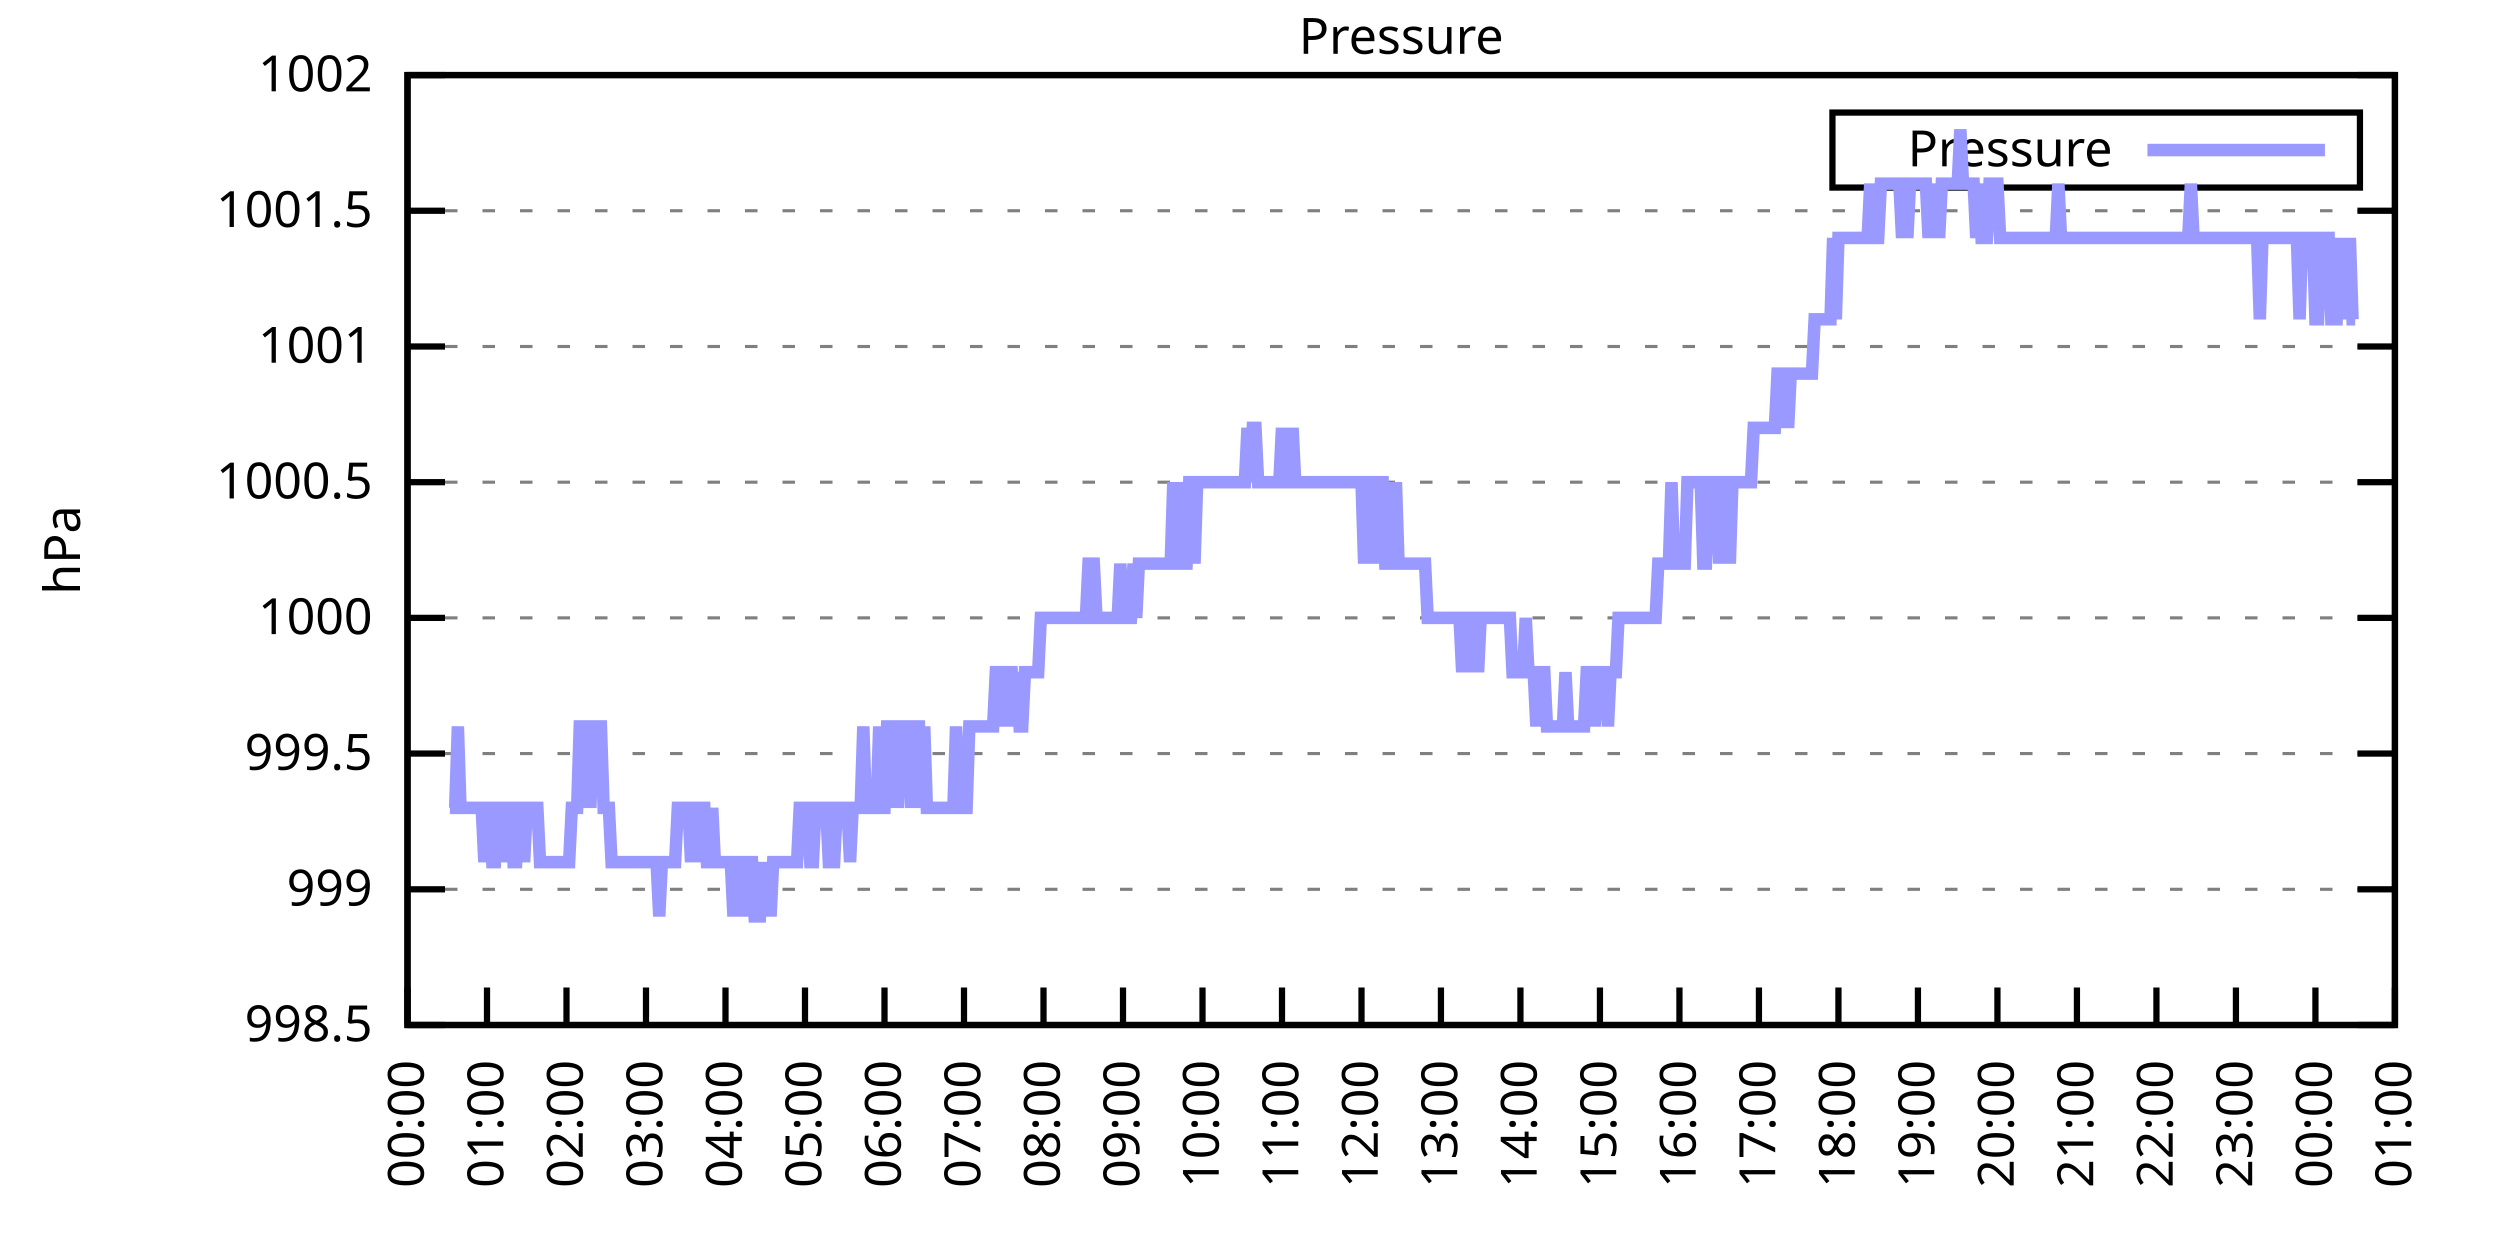
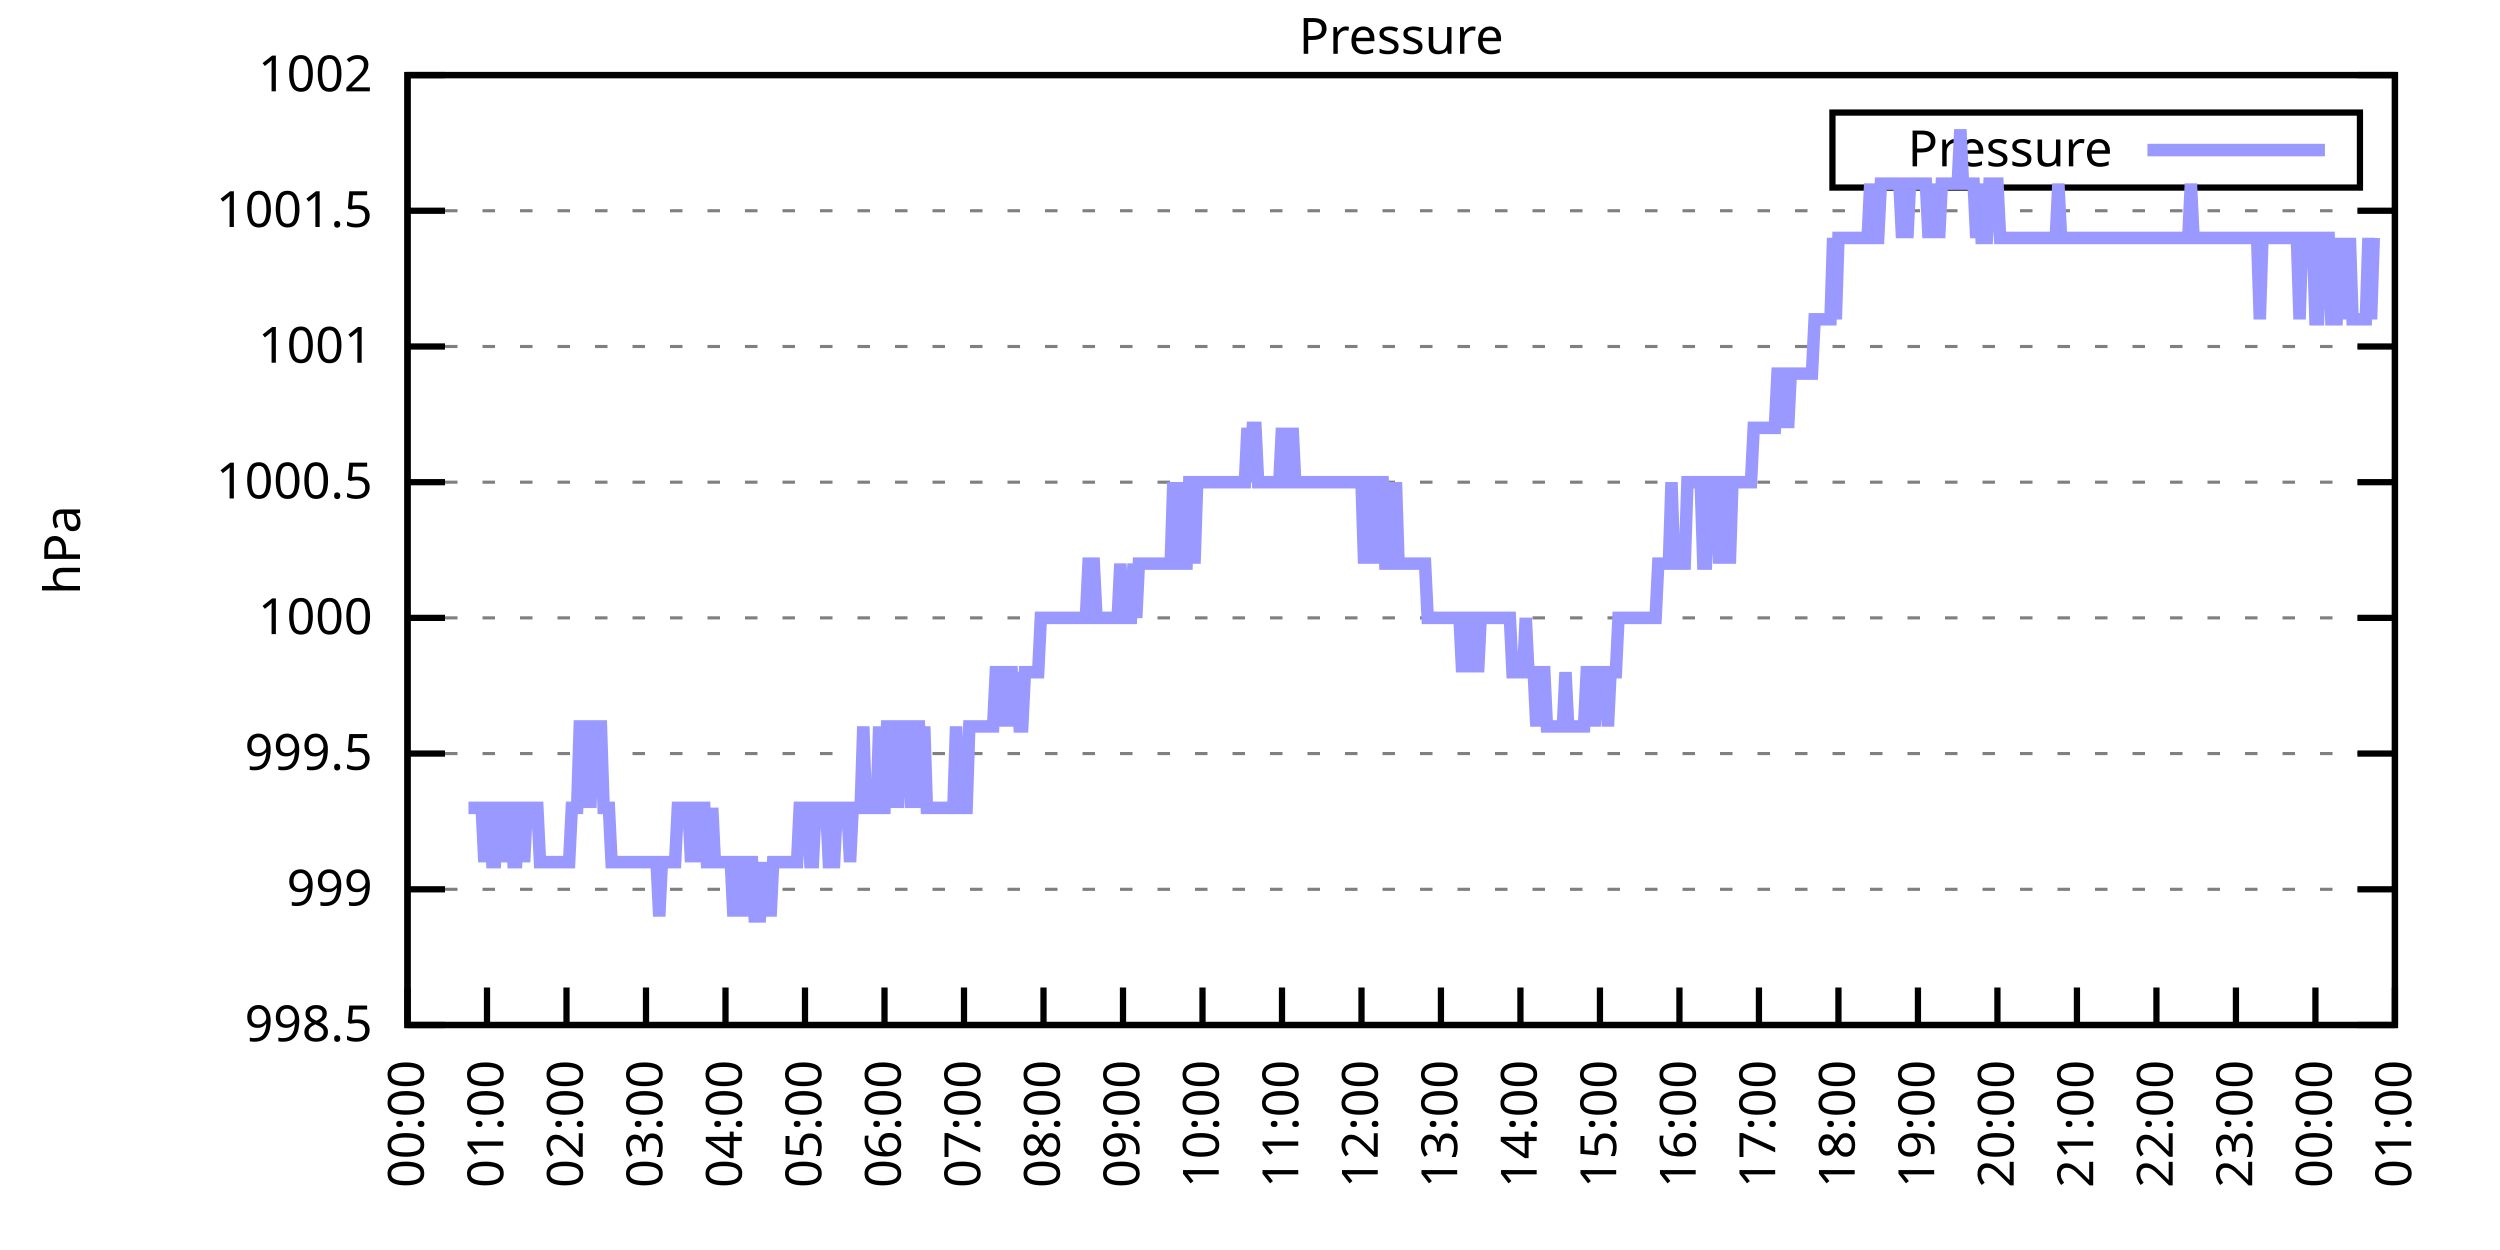
<svg xmlns="http://www.w3.org/2000/svg" xmlns:xlink="http://www.w3.org/1999/xlink" width="400" height="200" viewBox="0 0 400 200">
  <g id="gnuplot_canvas">
    <rect x="0" y="0" width="400" height="200" fill="none" />
    <defs>
      <circle id="gpDot" r="0.5" stroke-width="0.5" stroke="currentColor" />
      <path id="gpPt0" stroke-width="0.333" stroke="currentColor" d="M-1,0 h2 M0,-1 v2" />
      <path id="gpPt1" stroke-width="0.333" stroke="currentColor" d="M-1,-1 L1,1 M1,-1 L-1,1" />
      <path id="gpPt2" stroke-width="0.333" stroke="currentColor" d="M-1,0 L1,0 M0,-1 L0,1 M-1,-1 L1,1 M-1,1 L1,-1" />
      <rect id="gpPt3" stroke-width="0.333" stroke="currentColor" x="-1" y="-1" width="2" height="2" />
      <rect id="gpPt4" stroke-width="0.333" stroke="currentColor" fill="currentColor" x="-1" y="-1" width="2" height="2" />
      <circle id="gpPt5" stroke-width="0.333" stroke="currentColor" cx="0" cy="0" r="1" />
      <use xlink:href="#gpPt5" id="gpPt6" fill="currentColor" stroke="none" />
      <path id="gpPt7" stroke-width="0.333" stroke="currentColor" d="M0,-1.33 L-1.33,0.67 L1.33,0.67 z" />
      <use xlink:href="#gpPt7" id="gpPt8" fill="currentColor" stroke="none" />
      <use xlink:href="#gpPt7" id="gpPt9" stroke="currentColor" transform="rotate(180)" />
      <use xlink:href="#gpPt9" id="gpPt10" fill="currentColor" stroke="none" />
      <use xlink:href="#gpPt3" id="gpPt11" stroke="currentColor" transform="rotate(45)" />
      <use xlink:href="#gpPt11" id="gpPt12" fill="currentColor" stroke="none" />
      <path id="gpPt13" stroke-width="0.333" stroke="currentColor" d="M0,1.330 L1.265,0.411 L0.782,-1.067 L-0.782,-1.076 L-1.265,0.411 z" />
      <use xlink:href="#gpPt13" id="gpPt14" fill="currentColor" stroke="none" />
      <filter id="textbox" filterUnits="objectBoundingBox" x="0" y="0" height="1" width="1">
        <feFlood flood-color="white" flood-opacity="1" result="bgnd" />
        <feComposite in="SourceGraphic" in2="bgnd" operator="atop" />
      </filter>
      <filter id="greybox" filterUnits="objectBoundingBox" x="0" y="0" height="1" width="1">
        <feFlood flood-color="lightgrey" flood-opacity="1" result="grey" />
        <feComposite in="SourceGraphic" in2="grey" operator="atop" />
      </filter>
    </defs>
    <g fill="none" color="white" stroke="currentColor" stroke-width="1.00" stroke-linecap="butt" stroke-linejoin="miter">
</g>
    <g fill="none" color="black" stroke="currentColor" stroke-width="1.00" stroke-linecap="butt" stroke-linejoin="miter">
      <g stroke="none" shape-rendering="crispEdges">
        <polygon fill="rgb(255, 255, 255)" points="65.20,164.00 383.18,164.00 383.18,12.02 65.20,12.02 " />
      </g>
    </g>
    <g fill="none" color="black" stroke="currentColor" stroke-width="1.00" stroke-linecap="butt" stroke-linejoin="miter">
</g>
    <g fill="none" color="black" stroke="black" stroke-width="0.50" stroke-linecap="butt" stroke-linejoin="miter">
</g>
    <g fill="none" color="gray" stroke="currentColor" stroke-width="0.50" stroke-linecap="butt" stroke-linejoin="miter">
      <path stroke="gray" stroke-dasharray="2,4" class="gridline" d="M65.20,164.00 L383.19,164.00  " />
    </g>
    <g fill="none" color="gray" stroke="gray" stroke-width="1.00" stroke-linecap="butt" stroke-linejoin="miter">
</g>
    <g fill="none" color="black" stroke="currentColor" stroke-width="1.00" stroke-linecap="butt" stroke-linejoin="miter">
      <path stroke="black" d="M65.20,164.00 L71.20,164.00 M383.19,164.00 L377.19,164.00  " />
      <g transform="translate(59.60,166.60)" stroke="none" fill="black" font-family="Sans" font-size="8.00" text-anchor="end">
        <text>
          <tspan font-family="Sans"> 998.5</tspan>
        </text>
      </g>
    </g>
    <g fill="none" color="black" stroke="currentColor" stroke-width="1.00" stroke-linecap="butt" stroke-linejoin="miter">
</g>
    <g fill="none" color="black" stroke="black" stroke-width="0.50" stroke-linecap="butt" stroke-linejoin="miter">
</g>
    <g fill="none" color="gray" stroke="currentColor" stroke-width="0.50" stroke-linecap="butt" stroke-linejoin="miter">
      <path stroke="gray" stroke-dasharray="2,4" class="gridline" d="M65.20,142.29 L383.19,142.29  " />
    </g>
    <g fill="none" color="gray" stroke="gray" stroke-width="1.00" stroke-linecap="butt" stroke-linejoin="miter">
</g>
    <g fill="none" color="black" stroke="currentColor" stroke-width="1.00" stroke-linecap="butt" stroke-linejoin="miter">
      <path stroke="black" d="M65.20,142.29 L71.20,142.29 M383.19,142.29 L377.19,142.29  " />
      <g transform="translate(59.60,144.89)" stroke="none" fill="black" font-family="Sans" font-size="8.00" text-anchor="end">
        <text>
          <tspan font-family="Sans"> 999</tspan>
        </text>
      </g>
    </g>
    <g fill="none" color="black" stroke="currentColor" stroke-width="1.00" stroke-linecap="butt" stroke-linejoin="miter">
</g>
    <g fill="none" color="black" stroke="black" stroke-width="0.50" stroke-linecap="butt" stroke-linejoin="miter">
</g>
    <g fill="none" color="gray" stroke="currentColor" stroke-width="0.50" stroke-linecap="butt" stroke-linejoin="miter">
      <path stroke="gray" stroke-dasharray="2,4" class="gridline" d="M65.20,120.57 L383.19,120.57  " />
    </g>
    <g fill="none" color="gray" stroke="gray" stroke-width="1.00" stroke-linecap="butt" stroke-linejoin="miter">
</g>
    <g fill="none" color="black" stroke="currentColor" stroke-width="1.00" stroke-linecap="butt" stroke-linejoin="miter">
      <path stroke="black" d="M65.20,120.57 L71.20,120.57 M383.19,120.57 L377.19,120.57  " />
      <g transform="translate(59.60,123.17)" stroke="none" fill="black" font-family="Sans" font-size="8.00" text-anchor="end">
        <text>
          <tspan font-family="Sans"> 999.5</tspan>
        </text>
      </g>
    </g>
    <g fill="none" color="black" stroke="currentColor" stroke-width="1.00" stroke-linecap="butt" stroke-linejoin="miter">
</g>
    <g fill="none" color="black" stroke="black" stroke-width="0.50" stroke-linecap="butt" stroke-linejoin="miter">
</g>
    <g fill="none" color="gray" stroke="currentColor" stroke-width="0.50" stroke-linecap="butt" stroke-linejoin="miter">
      <path stroke="gray" stroke-dasharray="2,4" class="gridline" d="M65.20,98.86 L383.19,98.86  " />
    </g>
    <g fill="none" color="gray" stroke="gray" stroke-width="1.00" stroke-linecap="butt" stroke-linejoin="miter">
</g>
    <g fill="none" color="black" stroke="currentColor" stroke-width="1.00" stroke-linecap="butt" stroke-linejoin="miter">
      <path stroke="black" d="M65.20,98.86 L71.20,98.86 M383.19,98.86 L377.19,98.86  " />
      <g transform="translate(59.60,101.46)" stroke="none" fill="black" font-family="Sans" font-size="8.00" text-anchor="end">
        <text>
          <tspan font-family="Sans"> 1000</tspan>
        </text>
      </g>
    </g>
    <g fill="none" color="black" stroke="currentColor" stroke-width="1.00" stroke-linecap="butt" stroke-linejoin="miter">
</g>
    <g fill="none" color="black" stroke="black" stroke-width="0.50" stroke-linecap="butt" stroke-linejoin="miter">
</g>
    <g fill="none" color="gray" stroke="currentColor" stroke-width="0.50" stroke-linecap="butt" stroke-linejoin="miter">
      <path stroke="gray" stroke-dasharray="2,4" class="gridline" d="M65.20,77.15 L383.19,77.15  " />
    </g>
    <g fill="none" color="gray" stroke="gray" stroke-width="1.00" stroke-linecap="butt" stroke-linejoin="miter">
</g>
    <g fill="none" color="black" stroke="currentColor" stroke-width="1.00" stroke-linecap="butt" stroke-linejoin="miter">
      <path stroke="black" d="M65.20,77.15 L71.20,77.15 M383.19,77.15 L377.19,77.15  " />
      <g transform="translate(59.60,79.75)" stroke="none" fill="black" font-family="Sans" font-size="8.00" text-anchor="end">
        <text>
          <tspan font-family="Sans"> 1000.5</tspan>
        </text>
      </g>
    </g>
    <g fill="none" color="black" stroke="currentColor" stroke-width="1.00" stroke-linecap="butt" stroke-linejoin="miter">
</g>
    <g fill="none" color="black" stroke="black" stroke-width="0.50" stroke-linecap="butt" stroke-linejoin="miter">
</g>
    <g fill="none" color="gray" stroke="currentColor" stroke-width="0.50" stroke-linecap="butt" stroke-linejoin="miter">
      <path stroke="gray" stroke-dasharray="2,4" class="gridline" d="M65.20,55.44 L383.19,55.44  " />
    </g>
    <g fill="none" color="gray" stroke="gray" stroke-width="1.00" stroke-linecap="butt" stroke-linejoin="miter">
</g>
    <g fill="none" color="black" stroke="currentColor" stroke-width="1.00" stroke-linecap="butt" stroke-linejoin="miter">
      <path stroke="black" d="M65.20,55.44 L71.20,55.44 M383.19,55.44 L377.19,55.44  " />
      <g transform="translate(59.60,58.04)" stroke="none" fill="black" font-family="Sans" font-size="8.00" text-anchor="end">
        <text>
          <tspan font-family="Sans"> 1001</tspan>
        </text>
      </g>
    </g>
    <g fill="none" color="black" stroke="currentColor" stroke-width="1.00" stroke-linecap="butt" stroke-linejoin="miter">
</g>
    <g fill="none" color="black" stroke="black" stroke-width="0.50" stroke-linecap="butt" stroke-linejoin="miter">
</g>
    <g fill="none" color="gray" stroke="currentColor" stroke-width="0.50" stroke-linecap="butt" stroke-linejoin="miter">
      <path stroke="gray" stroke-dasharray="2,4" class="gridline" d="M65.20,33.72 L383.19,33.72  " />
    </g>
    <g fill="none" color="gray" stroke="gray" stroke-width="1.00" stroke-linecap="butt" stroke-linejoin="miter">
</g>
    <g fill="none" color="black" stroke="currentColor" stroke-width="1.00" stroke-linecap="butt" stroke-linejoin="miter">
      <path stroke="black" d="M65.20,33.72 L71.20,33.72 M383.19,33.72 L377.19,33.72  " />
      <g transform="translate(59.60,36.32)" stroke="none" fill="black" font-family="Sans" font-size="8.00" text-anchor="end">
        <text>
          <tspan font-family="Sans"> 1001.5</tspan>
        </text>
      </g>
    </g>
    <g fill="none" color="black" stroke="currentColor" stroke-width="1.00" stroke-linecap="butt" stroke-linejoin="miter">
</g>
    <g fill="none" color="black" stroke="black" stroke-width="0.50" stroke-linecap="butt" stroke-linejoin="miter">
</g>
    <g fill="none" color="gray" stroke="currentColor" stroke-width="0.50" stroke-linecap="butt" stroke-linejoin="miter">
      <path stroke="gray" stroke-dasharray="2,4" class="gridline" d="M65.20,12.01 L383.19,12.01  " />
    </g>
    <g fill="none" color="gray" stroke="gray" stroke-width="1.00" stroke-linecap="butt" stroke-linejoin="miter">
</g>
    <g fill="none" color="black" stroke="currentColor" stroke-width="1.00" stroke-linecap="butt" stroke-linejoin="miter">
      <path stroke="black" d="M65.20,12.01 L71.20,12.01 M383.19,12.01 L377.19,12.01  " />
      <g transform="translate(59.60,14.61)" stroke="none" fill="black" font-family="Sans" font-size="8.00" text-anchor="end">
        <text>
          <tspan font-family="Sans"> 1002</tspan>
        </text>
      </g>
    </g>
    <g fill="none" color="black" stroke="currentColor" stroke-width="1.00" stroke-linecap="butt" stroke-linejoin="miter">
      <path stroke="black" d="M65.20,164.00 L65.20,158.00  " />
      <g transform="translate(67.80,169.60) rotate(270.00)" stroke="none" fill="black" font-family="Sans" font-size="8.00" text-anchor="end">
        <text>
          <tspan font-family="Sans">00:00</tspan>
        </text>
      </g>
    </g>
    <g fill="none" color="black" stroke="currentColor" stroke-width="1.00" stroke-linecap="butt" stroke-linejoin="miter">
      <path stroke="black" d="M77.92,164.00 L77.92,158.00  " />
      <g transform="translate(80.52,169.60) rotate(270.00)" stroke="none" fill="black" font-family="Sans" font-size="8.00" text-anchor="end">
        <text>
          <tspan font-family="Sans">01:00</tspan>
        </text>
      </g>
    </g>
    <g fill="none" color="black" stroke="currentColor" stroke-width="1.00" stroke-linecap="butt" stroke-linejoin="miter">
      <path stroke="black" d="M90.64,164.00 L90.64,158.00  " />
      <g transform="translate(93.24,169.60) rotate(270.00)" stroke="none" fill="black" font-family="Sans" font-size="8.00" text-anchor="end">
        <text>
          <tspan font-family="Sans">02:00</tspan>
        </text>
      </g>
    </g>
    <g fill="none" color="black" stroke="currentColor" stroke-width="1.00" stroke-linecap="butt" stroke-linejoin="miter">
      <path stroke="black" d="M103.36,164.00 L103.36,158.00  " />
      <g transform="translate(105.96,169.60) rotate(270.00)" stroke="none" fill="black" font-family="Sans" font-size="8.00" text-anchor="end">
        <text>
          <tspan font-family="Sans">03:00</tspan>
        </text>
      </g>
    </g>
    <g fill="none" color="black" stroke="currentColor" stroke-width="1.00" stroke-linecap="butt" stroke-linejoin="miter">
      <path stroke="black" d="M116.08,164.00 L116.08,158.00  " />
      <g transform="translate(118.68,169.60) rotate(270.00)" stroke="none" fill="black" font-family="Sans" font-size="8.00" text-anchor="end">
        <text>
          <tspan font-family="Sans">04:00</tspan>
        </text>
      </g>
    </g>
    <g fill="none" color="black" stroke="currentColor" stroke-width="1.00" stroke-linecap="butt" stroke-linejoin="miter">
      <path stroke="black" d="M128.80,164.00 L128.80,158.00  " />
      <g transform="translate(131.40,169.60) rotate(270.00)" stroke="none" fill="black" font-family="Sans" font-size="8.00" text-anchor="end">
        <text>
          <tspan font-family="Sans">05:00</tspan>
        </text>
      </g>
    </g>
    <g fill="none" color="black" stroke="currentColor" stroke-width="1.00" stroke-linecap="butt" stroke-linejoin="miter">
      <path stroke="black" d="M141.52,164.00 L141.52,158.00  " />
      <g transform="translate(144.12,169.60) rotate(270.00)" stroke="none" fill="black" font-family="Sans" font-size="8.00" text-anchor="end">
        <text>
          <tspan font-family="Sans">06:00</tspan>
        </text>
      </g>
    </g>
    <g fill="none" color="black" stroke="currentColor" stroke-width="1.00" stroke-linecap="butt" stroke-linejoin="miter">
      <path stroke="black" d="M154.24,164.00 L154.24,158.00  " />
      <g transform="translate(156.84,169.60) rotate(270.00)" stroke="none" fill="black" font-family="Sans" font-size="8.00" text-anchor="end">
        <text>
          <tspan font-family="Sans">07:00</tspan>
        </text>
      </g>
    </g>
    <g fill="none" color="black" stroke="currentColor" stroke-width="1.00" stroke-linecap="butt" stroke-linejoin="miter">
      <path stroke="black" d="M166.96,164.00 L166.96,158.00  " />
      <g transform="translate(169.56,169.60) rotate(270.00)" stroke="none" fill="black" font-family="Sans" font-size="8.00" text-anchor="end">
        <text>
          <tspan font-family="Sans">08:00</tspan>
        </text>
      </g>
    </g>
    <g fill="none" color="black" stroke="currentColor" stroke-width="1.00" stroke-linecap="butt" stroke-linejoin="miter">
      <path stroke="black" d="M179.68,164.00 L179.68,158.00  " />
      <g transform="translate(182.28,169.60) rotate(270.00)" stroke="none" fill="black" font-family="Sans" font-size="8.00" text-anchor="end">
        <text>
          <tspan font-family="Sans">09:00</tspan>
        </text>
      </g>
    </g>
    <g fill="none" color="black" stroke="currentColor" stroke-width="1.00" stroke-linecap="butt" stroke-linejoin="miter">
      <path stroke="black" d="M192.40,164.00 L192.40,158.00  " />
      <g transform="translate(195.00,169.60) rotate(270.00)" stroke="none" fill="black" font-family="Sans" font-size="8.00" text-anchor="end">
        <text>
          <tspan font-family="Sans">10:00</tspan>
        </text>
      </g>
    </g>
    <g fill="none" color="black" stroke="currentColor" stroke-width="1.00" stroke-linecap="butt" stroke-linejoin="miter">
      <path stroke="black" d="M205.12,164.00 L205.12,158.00  " />
      <g transform="translate(207.72,169.60) rotate(270.00)" stroke="none" fill="black" font-family="Sans" font-size="8.00" text-anchor="end">
        <text>
          <tspan font-family="Sans">11:00</tspan>
        </text>
      </g>
    </g>
    <g fill="none" color="black" stroke="currentColor" stroke-width="1.00" stroke-linecap="butt" stroke-linejoin="miter">
      <path stroke="black" d="M217.84,164.00 L217.84,158.00  " />
      <g transform="translate(220.44,169.60) rotate(270.00)" stroke="none" fill="black" font-family="Sans" font-size="8.00" text-anchor="end">
        <text>
          <tspan font-family="Sans">12:00</tspan>
        </text>
      </g>
    </g>
    <g fill="none" color="black" stroke="currentColor" stroke-width="1.00" stroke-linecap="butt" stroke-linejoin="miter">
      <path stroke="black" d="M230.55,164.00 L230.55,158.00  " />
      <g transform="translate(233.15,169.60) rotate(270.00)" stroke="none" fill="black" font-family="Sans" font-size="8.00" text-anchor="end">
        <text>
          <tspan font-family="Sans">13:00</tspan>
        </text>
      </g>
    </g>
    <g fill="none" color="black" stroke="currentColor" stroke-width="1.00" stroke-linecap="butt" stroke-linejoin="miter">
      <path stroke="black" d="M243.27,164.00 L243.27,158.00  " />
      <g transform="translate(245.87,169.60) rotate(270.00)" stroke="none" fill="black" font-family="Sans" font-size="8.00" text-anchor="end">
        <text>
          <tspan font-family="Sans">14:00</tspan>
        </text>
      </g>
    </g>
    <g fill="none" color="black" stroke="currentColor" stroke-width="1.00" stroke-linecap="butt" stroke-linejoin="miter">
      <path stroke="black" d="M255.99,164.00 L255.99,158.00  " />
      <g transform="translate(258.59,169.60) rotate(270.00)" stroke="none" fill="black" font-family="Sans" font-size="8.00" text-anchor="end">
        <text>
          <tspan font-family="Sans">15:00</tspan>
        </text>
      </g>
    </g>
    <g fill="none" color="black" stroke="currentColor" stroke-width="1.00" stroke-linecap="butt" stroke-linejoin="miter">
      <path stroke="black" d="M268.71,164.00 L268.71,158.00  " />
      <g transform="translate(271.31,169.60) rotate(270.00)" stroke="none" fill="black" font-family="Sans" font-size="8.00" text-anchor="end">
        <text>
          <tspan font-family="Sans">16:00</tspan>
        </text>
      </g>
    </g>
    <g fill="none" color="black" stroke="currentColor" stroke-width="1.00" stroke-linecap="butt" stroke-linejoin="miter">
      <path stroke="black" d="M281.43,164.00 L281.43,158.00  " />
      <g transform="translate(284.03,169.60) rotate(270.00)" stroke="none" fill="black" font-family="Sans" font-size="8.00" text-anchor="end">
        <text>
          <tspan font-family="Sans">17:00</tspan>
        </text>
      </g>
    </g>
    <g fill="none" color="black" stroke="currentColor" stroke-width="1.00" stroke-linecap="butt" stroke-linejoin="miter">
      <path stroke="black" d="M294.15,164.00 L294.15,158.00  " />
      <g transform="translate(296.75,169.60) rotate(270.00)" stroke="none" fill="black" font-family="Sans" font-size="8.00" text-anchor="end">
        <text>
          <tspan font-family="Sans">18:00</tspan>
        </text>
      </g>
    </g>
    <g fill="none" color="black" stroke="currentColor" stroke-width="1.00" stroke-linecap="butt" stroke-linejoin="miter">
      <path stroke="black" d="M306.87,164.00 L306.87,158.00  " />
      <g transform="translate(309.47,169.60) rotate(270.00)" stroke="none" fill="black" font-family="Sans" font-size="8.00" text-anchor="end">
        <text>
          <tspan font-family="Sans">19:00</tspan>
        </text>
      </g>
    </g>
    <g fill="none" color="black" stroke="currentColor" stroke-width="1.00" stroke-linecap="butt" stroke-linejoin="miter">
      <path stroke="black" d="M319.59,164.00 L319.59,158.00  " />
      <g transform="translate(322.19,169.60) rotate(270.00)" stroke="none" fill="black" font-family="Sans" font-size="8.00" text-anchor="end">
        <text>
          <tspan font-family="Sans">20:00</tspan>
        </text>
      </g>
    </g>
    <g fill="none" color="black" stroke="currentColor" stroke-width="1.00" stroke-linecap="butt" stroke-linejoin="miter">
      <path stroke="black" d="M332.31,164.00 L332.31,158.00  " />
      <g transform="translate(334.91,169.60) rotate(270.00)" stroke="none" fill="black" font-family="Sans" font-size="8.00" text-anchor="end">
        <text>
          <tspan font-family="Sans">21:00</tspan>
        </text>
      </g>
    </g>
    <g fill="none" color="black" stroke="currentColor" stroke-width="1.00" stroke-linecap="butt" stroke-linejoin="miter">
      <path stroke="black" d="M345.03,164.00 L345.03,158.00  " />
      <g transform="translate(347.63,169.60) rotate(270.00)" stroke="none" fill="black" font-family="Sans" font-size="8.00" text-anchor="end">
        <text>
          <tspan font-family="Sans">22:00</tspan>
        </text>
      </g>
    </g>
    <g fill="none" color="black" stroke="currentColor" stroke-width="1.00" stroke-linecap="butt" stroke-linejoin="miter">
      <path stroke="black" d="M357.75,164.00 L357.75,158.00  " />
      <g transform="translate(360.35,169.60) rotate(270.00)" stroke="none" fill="black" font-family="Sans" font-size="8.00" text-anchor="end">
        <text>
          <tspan font-family="Sans">23:00</tspan>
        </text>
      </g>
    </g>
    <g fill="none" color="black" stroke="currentColor" stroke-width="1.00" stroke-linecap="butt" stroke-linejoin="miter">
      <path stroke="black" d="M370.47,164.00 L370.47,158.00  " />
      <g transform="translate(373.07,169.60) rotate(270.00)" stroke="none" fill="black" font-family="Sans" font-size="8.00" text-anchor="end">
        <text>
          <tspan font-family="Sans">00:00</tspan>
        </text>
      </g>
    </g>
    <g fill="none" color="black" stroke="currentColor" stroke-width="1.00" stroke-linecap="butt" stroke-linejoin="miter">
      <path stroke="black" d="M383.19,164.00 L383.19,158.00  " />
      <g transform="translate(385.79,169.60) rotate(270.00)" stroke="none" fill="black" font-family="Sans" font-size="8.00" text-anchor="end">
        <text>
          <tspan font-family="Sans">01:00</tspan>
        </text>
      </g>
    </g>
    <g fill="none" color="black" stroke="currentColor" stroke-width="1.00" stroke-linecap="butt" stroke-linejoin="miter">
</g>
    <g fill="none" color="black" stroke="currentColor" stroke-width="1.00" stroke-linecap="butt" stroke-linejoin="miter">
      <path stroke="black" d="M65.20,12.01 L65.20,164.00 L383.19,164.00 L383.19,12.01 L65.20,12.01 Z  " />
    </g>
    <g fill="none" color="black" stroke="currentColor" stroke-width="1.00" stroke-linecap="butt" stroke-linejoin="miter">
</g>
    <g fill="none" color="black" stroke="currentColor" stroke-width="1.00" stroke-linecap="butt" stroke-linejoin="miter">
      <path stroke="black" d="M293.19,30.01 L293.19,18.01 L377.59,18.01 L377.59,30.01 L293.19,30.01 Z  " />
    </g>
    <g id="Pressure_plot_1">
      <g fill="none" color="white" stroke="black" stroke-width="2.00" stroke-linecap="butt" stroke-linejoin="miter">
</g>
      <g fill="none" color="black" stroke="currentColor" stroke-width="2.00" stroke-linecap="butt" stroke-linejoin="miter">
        <g transform="translate(337.99,26.61)" stroke="none" fill="black" font-family="Sans" font-size="8.00" text-anchor="end">
          <text>
            <tspan font-family="Sans">Pressure</tspan>
          </text>
        </g>
      </g>
      <g fill="none" color="black" stroke="currentColor" stroke-width="2.00" stroke-linecap="butt" stroke-linejoin="miter">
-         <path stroke="rgb(153, 153, 255)" d="M343.59,24.01 L371.99,24.01 M71.98,129.26 L72.41,129.26 L72.83,129.26 L73.26,116.23 L73.68,129.26 L74.10,129.26   L74.53,129.26 L74.95,129.26 L75.38,129.26 L75.80,129.26 L76.22,129.26 L76.65,129.26 L77.07,129.26 L77.50,137.94   L77.92,129.26 L78.34,129.26 L78.77,137.94 L79.19,137.94 L79.62,129.26 L80.04,129.26 L80.46,129.26 L80.89,137.94   L81.31,129.26 L81.74,129.26 L82.16,137.94 L82.58,137.94 L83.01,129.26 L83.43,129.26 L83.86,137.94 L84.28,129.26   L84.70,129.26 L85.13,129.26 L85.55,129.26 L85.98,129.26 L86.40,137.94 L86.82,137.94 L87.25,137.94 L87.67,137.94   L88.10,137.94 L88.52,137.94 L88.94,137.94 L89.37,137.94 L89.79,137.94 L90.22,137.94 L90.64,137.94 L91.06,137.94   L91.49,129.26 L91.91,129.26 L92.34,129.26 L92.76,116.23 L93.18,116.23 L93.61,129.26 L94.03,116.23 L94.46,129.26   L94.88,116.23 L95.30,116.23 L95.73,116.23 L96.15,116.23 L96.58,129.26 L97.00,129.26 L97.42,129.26 L97.85,137.94   L98.27,137.94 L98.69,137.94 L99.12,137.94 L99.54,137.94 L99.97,137.94 L100.39,137.94 L100.81,137.94 L101.24,137.94   L101.66,137.94 L102.09,137.94 L102.51,137.94 L102.93,137.94 L103.36,137.94 L103.78,137.94 L104.21,137.94 L104.63,137.94   L105.05,137.94 L105.48,146.63 L105.90,137.94 L106.33,137.94 L106.75,137.94 L107.17,137.94 L107.60,137.94 L108.02,137.94   L108.45,129.26 L108.87,129.26 L109.29,129.26 L109.72,129.26 L110.14,129.26 L110.57,137.94 L110.99,129.26 L111.41,129.26   L111.84,137.94 L112.26,129.26 L112.69,129.26 L113.11,137.94 L113.53,137.94 L113.96,129.26 L114.38,137.94 L114.81,137.94   L115.23,137.94 L115.65,137.94 L116.08,137.94 L116.50,137.94 L116.93,137.94 L117.35,146.63 L117.77,137.94 L118.20,137.94   L118.62,146.63 L119.05,137.94 L119.47,146.63 L119.89,137.94 L120.32,137.94 L120.74,146.63 L121.17,146.63 L121.59,146.63   L122.01,137.94 L122.44,146.63 L122.86,137.94 L123.29,146.63 L123.71,137.94 L124.13,137.94 L124.56,137.94 L124.98,137.94   L125.41,137.94 L125.83,137.94 L126.25,137.94 L126.68,137.94 L127.10,137.94 L127.53,137.94 L127.95,129.26 L128.37,129.26   L128.80,129.26 L129.22,129.26 L129.65,137.94 L130.07,137.94 L130.49,129.26 L130.92,129.26 L131.34,129.26 L131.77,129.26   L132.19,129.26 L132.61,137.94 L133.04,137.94 L133.46,137.94 L133.89,129.26 L134.31,129.26 L134.73,129.26 L135.16,129.26   L135.58,129.26 L136.01,137.94 L136.43,129.26 L136.85,129.26 L137.28,129.26 L137.70,129.26 L138.13,116.23 L138.55,129.26   L138.97,129.26 L139.40,129.26 L139.82,129.26 L140.25,129.26 L140.67,116.23 L141.09,129.26 L141.52,129.26 L141.94,116.23   L142.37,116.23 L142.79,129.26 L143.21,116.23 L143.64,129.26 L144.06,116.23 L144.49,116.23 L144.91,116.23 L145.33,116.23   L145.76,129.26 L146.18,116.23 L146.61,116.23 L147.03,116.23 L147.45,129.26 L147.88,116.23 L148.30,129.26 L148.73,129.26   L149.15,129.26 L149.57,129.26 L150.00,129.26 L150.42,129.26 L150.85,129.26 L151.27,129.26 L151.69,129.26 L152.12,129.26   L152.54,129.26 L152.97,116.23 L153.39,129.26 L153.81,129.26 L154.24,129.26 L154.66,129.26 L155.09,116.23 L155.51,116.23   L155.93,116.23 L156.36,116.23 L156.78,116.23 L157.21,116.23 L157.63,116.23 L158.05,116.23 L158.48,116.23 L158.90,116.23   L159.33,107.55 L159.75,107.55 L160.17,116.23 L160.60,107.55 L161.02,116.23 L161.44,107.55 L161.87,107.55 L162.29,116.23   L162.72,107.55 L163.14,116.23 L163.56,116.23 L163.99,107.55 L164.41,107.55 L164.84,107.55 L165.26,107.55 L165.68,107.55   L166.11,107.55 L166.53,98.86 L166.96,98.86 L167.38,98.86 L167.80,98.86 L168.23,98.86 L168.65,98.86 L169.08,98.86   L169.50,98.86 L169.92,98.86 L170.35,98.86 L170.77,98.86 L171.20,98.86 L171.62,98.86 L172.04,98.86 L172.47,98.86   L172.89,98.86 L173.32,98.86 L173.74,98.86 L174.16,90.18 L174.59,90.18 L175.01,90.18 L175.44,98.86 L175.86,98.86   L176.28,98.86 L176.71,98.86 L177.13,98.86 L177.56,98.86 L177.98,98.86 L178.40,98.86 L178.83,98.86 L179.25,90.18   L179.68,98.86 L180.10,98.86 L180.52,98.86 L180.95,98.86 L181.37,90.18 L181.80,98.86 L182.22,90.18 L182.64,90.18   L183.07,90.18 L183.49,90.18 L183.92,90.18 L184.34,90.18 L184.76,90.18 L185.19,90.18 L185.61,90.18 L186.04,90.18   L186.46,90.18 L186.88,90.18 L187.31,90.18 L187.73,77.15 L188.16,90.18 L188.58,90.18 L189.00,77.15 L189.43,90.18   L189.85,90.18 L190.28,77.15 L190.70,77.15 L191.12,90.18 L191.55,77.15 L191.97,77.15 L192.40,77.15 L192.82,77.15   L193.24,77.15 L193.67,77.15 L194.09,77.15 L194.52,77.15 L194.94,77.15 L195.36,77.15 L195.79,77.15 L196.21,77.15   L196.64,77.15 L197.06,77.15 L197.48,77.15 L197.91,77.15 L198.33,77.15 L198.76,77.15 L199.18,77.15 L199.60,68.46   L200.03,77.15 L200.45,68.46 L200.88,68.46 L201.30,77.15 L201.72,77.15 L202.15,77.15 L202.57,77.15 L203.00,77.15   L203.42,77.15 L203.84,77.15 L204.27,77.15 L204.69,77.15 L205.12,68.46 L205.54,77.15 L205.96,77.15 L206.39,77.15   L206.81,68.46 L207.24,77.15 L207.66,77.15 L208.08,77.15 L208.51,77.15 L208.93,77.15 L209.36,77.15 L209.78,77.15   L210.20,77.15 L210.63,77.15 L211.05,77.15 L211.48,77.15 L211.90,77.15 L212.32,77.15 L212.75,77.15 L213.17,77.15   L213.60,77.15 L214.02,77.15 L214.44,77.15 L214.87,77.15 L215.29,77.15 L215.72,77.15 L216.14,77.15 L216.56,77.15   L216.99,77.15 L217.41,77.15 L217.84,77.15 L218.26,90.18 L218.68,77.15 L219.11,77.15 L219.53,77.15 L219.96,90.18   L220.38,77.15 L220.80,77.15 L221.23,77.15 L221.65,90.18 L222.08,90.18 L222.50,77.15 L222.92,90.18 L223.35,77.15   L223.77,90.18 L224.20,90.18 L224.62,90.18 L225.04,90.18 L225.47,90.18 L225.89,90.18 L226.31,90.18 L226.74,90.18   L227.16,90.18 L227.59,90.18 L228.01,90.18 L228.43,98.86 L228.86,98.86 L229.28,98.86 L229.71,98.86 L230.13,98.86   L230.55,98.86 L230.98,98.86 L231.40,98.86 L231.83,98.86 L232.25,98.86 L232.67,98.86 L233.10,98.86 L233.52,98.86   L233.95,107.55 L234.37,98.86 L234.79,98.86 L235.22,98.86 L235.64,107.55 L236.07,98.86 L236.49,107.55 L236.91,98.86   L237.34,98.86 L237.76,98.86 L238.19,98.86 L238.61,98.86 L239.03,98.86 L239.46,98.86 L239.88,98.86 L240.31,98.86   L240.73,98.86 L241.15,98.86 L241.58,98.86 L242.00,107.55 L242.43,107.55 L242.85,107.55 L243.27,107.55 L243.70,107.55   L244.12,98.86 L244.55,107.55 L244.97,107.55 L245.39,107.55 L245.82,116.23 L246.24,107.55 L246.67,107.55 L247.09,107.55   L247.51,116.23 L247.94,116.23 L248.36,116.23 L248.79,116.23 L249.21,116.23 L249.63,116.23 L250.06,116.23 L250.48,107.55   L250.91,116.23 L251.33,116.23 L251.75,116.23 L252.18,116.23 L252.60,116.23 L253.03,116.23 L253.45,116.23 L253.87,107.55   L254.30,107.55 L254.72,107.55 L255.15,116.23 L255.57,107.55 L255.99,107.55 L256.42,107.55 L256.84,107.55 L257.27,116.23   L257.69,107.55 L258.11,107.55 L258.54,107.55 L258.96,98.86 L259.39,98.86 L259.81,98.86 L260.23,98.86 L260.66,98.86   L261.08,98.86 L261.51,98.86 L261.93,98.86 L262.35,98.86 L262.78,98.86 L263.20,98.86 L263.63,98.86 L264.05,98.86   L264.47,98.86 L264.90,98.86 L265.32,90.18 L265.75,90.18 L266.17,90.18 L266.59,90.18 L267.02,90.18 L267.44,77.15   L267.87,90.18 L268.29,90.18 L268.71,90.18 L269.14,90.18 L269.56,90.18 L269.99,77.15 L270.41,77.15 L270.83,77.15   L271.26,77.15 L271.68,77.15 L272.11,77.15 L272.53,90.18 L272.95,90.18 L273.38,77.15 L273.80,77.15 L274.23,77.15   L274.65,77.15 L275.07,90.18 L275.50,77.15 L275.92,77.15 L276.35,77.15 L276.77,90.18 L277.19,77.15 L277.62,77.15   L278.04,77.15 L278.47,77.15 L278.89,77.15 L279.31,77.15 L279.74,77.15 L280.16,77.15 L280.59,68.46 L281.01,68.46   L281.43,68.46 L281.86,68.46 L282.28,68.46 L282.71,68.46 L283.13,68.46 L283.55,68.46 L283.98,68.46 L284.40,59.78   L284.83,59.78 L285.25,68.46 L285.67,59.78 L286.10,68.46 L286.52,59.78 L286.95,59.78 L287.37,59.78 L287.79,59.78   L288.22,59.78 L288.64,59.78 L289.06,59.78 L289.49,59.78 L289.91,59.78 L290.34,51.09 L290.76,51.09 L291.18,51.09   L291.61,51.09 L292.03,51.09 L292.46,51.09 L292.88,51.09 L293.30,38.07 L293.73,51.09 L294.15,38.07 L294.58,38.07   L295.00,38.07 L295.42,38.07 L295.85,38.07 L296.27,38.07 L296.70,38.07 L297.12,38.07 L297.54,38.07 L297.97,38.07   L298.39,38.07 L298.82,38.07 L299.24,29.38 L299.66,38.07 L300.09,38.07 L300.51,38.07 L300.94,29.38 L301.36,29.38   L301.78,29.38 L302.21,29.38 L302.63,29.38 L303.06,29.38 L303.48,29.38 L303.90,29.38 L304.33,38.07 L304.75,29.38   L305.18,38.07 L305.60,29.38 L306.02,29.38 L306.45,29.38 L306.87,29.38 L307.30,29.38 L307.72,29.38 L308.14,29.38   L308.57,38.07 L308.99,29.38 L309.42,38.07 L309.84,29.38 L310.26,38.07 L310.69,29.38 L311.11,29.38 L311.54,29.38   L311.96,29.38 L312.38,29.38 L312.81,29.38 L313.23,29.38 L313.66,20.70 L314.08,29.38 L314.50,29.38 L314.93,29.38   L315.35,29.38 L315.78,29.38 L316.20,38.07 L316.62,29.38 L317.05,38.07 L317.47,38.07 L317.90,38.07 L318.32,29.38   L318.74,29.38 L319.17,29.38 L319.59,29.38 L320.02,38.07 L320.44,38.07 L320.86,38.07 L321.29,38.07 L321.71,38.07   L322.14,38.07 L322.56,38.07 L322.98,38.07 L323.41,38.07 L323.83,38.07 L324.26,38.07 L324.68,38.07 L325.10,38.07   L325.53,38.07 L325.95,38.07 L326.38,38.07 L326.80,38.07 L327.22,38.07 L327.65,38.07 L328.07,38.07 L328.50,38.07   L328.92,38.07 L329.34,29.38 L329.77,38.07 L330.19,38.07 L330.62,38.07 L331.04,38.07 L331.46,38.07 L331.89,38.07   L332.31,38.07 L332.74,38.07 L333.16,38.07 L333.58,38.07 L334.01,38.07 L334.43,38.07 L334.86,38.07 L335.28,38.07   L335.70,38.07 L336.13,38.07 L336.55,38.07 L336.98,38.07 L337.40,38.07 L337.82,38.07 L338.25,38.07 L338.67,38.07   L339.10,38.07 L339.52,38.07 L339.94,38.07 L340.37,38.07 L340.79,38.07 L341.22,38.07 L341.64,38.07 L342.06,38.07   L342.49,38.07 L342.91,38.07 L343.34,38.07 L343.76,38.07 L344.18,38.07 L344.61,38.07 L345.03,38.07 L345.46,38.07   L345.88,38.07 L346.30,38.07 L346.73,38.07 L347.15,38.07 L347.58,38.07 L348.00,38.07 L348.42,38.07 L348.85,38.07   L349.27,38.07 L349.70,38.07 L350.12,38.07 L350.54,29.38 L350.97,38.07 L351.39,38.07 L351.81,38.07 L352.24,38.07   L352.66,38.07 L353.09,38.07 L353.51,38.07 L353.93,38.07 L354.36,38.07 L354.78,38.07 L355.21,38.07 L355.63,38.07   L356.05,38.07 L356.48,38.07 L356.90,38.07 L357.33,38.07 L357.75,38.07 L358.17,38.07 L358.60,38.07 L359.02,38.07   L359.45,38.07 L359.87,38.07 L360.29,38.07 L360.72,38.07 L361.14,38.07 L361.57,51.09 L361.99,38.07 L362.41,38.07   L362.84,38.07 L363.26,38.07 L363.69,38.07 L364.11,38.07 L364.53,38.07 L364.96,38.07 L365.38,38.07 L365.81,38.07   L366.23,38.07 L366.65,38.07 L367.08,38.07 L367.50,38.07 L367.93,51.09 L368.35,38.07 L368.77,38.07 L369.20,38.07   L369.62,38.07 L370.05,38.07 L370.47,51.09 L370.89,51.09 L371.32,38.07 L371.74,38.07 L372.17,38.07 L372.59,38.07   L373.01,51.09 L373.44,51.09 L373.86,51.09 L374.29,38.07 L374.71,51.09 L375.13,38.07 L375.56,51.09 L375.98,38.07   L376.41,51.09 L376.83,51.09  " />
+         <path stroke="rgb(153, 153, 255)" d="M343.59,24.01 L371.99,24.01 M74.95,129.26 L75.38,129.26 L75.80,129.26 L76.22,129.26 L76.65,129.26 L77.07,129.26   L77.50,137.94 L77.92,129.26 L78.34,129.26 L78.77,137.94 L79.19,137.94 L79.62,129.26 L80.04,129.26 L80.46,129.26   L80.89,137.94 L81.31,129.26 L81.74,129.26 L82.16,137.94 L82.58,137.94 L83.01,129.26 L83.43,129.26 L83.86,137.94   L84.28,129.26 L84.70,129.26 L85.13,129.26 L85.55,129.26 L85.98,129.26 L86.40,137.94 L86.82,137.94 L87.25,137.94   L87.67,137.94 L88.10,137.94 L88.52,137.94 L88.94,137.94 L89.37,137.94 L89.79,137.94 L90.22,137.94 L90.64,137.94   L91.06,137.94 L91.49,129.26 L91.91,129.26 L92.34,129.26 L92.76,116.23 L93.18,116.23 L93.61,129.26 L94.03,116.23   L94.46,129.26 L94.88,116.23 L95.30,116.23 L95.73,116.23 L96.15,116.23 L96.58,129.26 L97.00,129.26 L97.42,129.26   L97.85,137.94 L98.27,137.94 L98.69,137.94 L99.12,137.94 L99.54,137.94 L99.97,137.94 L100.39,137.94 L100.81,137.94   L101.24,137.94 L101.66,137.94 L102.09,137.94 L102.51,137.94 L102.93,137.94 L103.36,137.94 L103.78,137.94 L104.21,137.94   L104.63,137.94 L105.05,137.94 L105.48,146.63 L105.90,137.94 L106.33,137.94 L106.75,137.94 L107.17,137.94 L107.60,137.94   L108.02,137.94 L108.45,129.26 L108.87,129.26 L109.29,129.26 L109.72,129.26 L110.14,129.26 L110.57,137.94 L110.99,129.26   L111.41,129.26 L111.84,137.94 L112.26,129.26 L112.69,129.26 L113.11,137.94 L113.53,137.94 L113.96,129.26 L114.38,137.94   L114.81,137.94 L115.23,137.94 L115.65,137.94 L116.08,137.94 L116.50,137.94 L116.93,137.94 L117.35,146.63 L117.77,137.94   L118.20,137.94 L118.62,146.63 L119.05,137.94 L119.47,146.63 L119.89,137.94 L120.32,137.94 L120.74,146.63 L121.17,146.63   L121.59,146.63 L122.01,137.94 L122.44,146.63 L122.86,137.94 L123.29,146.63 L123.71,137.94 L124.13,137.94 L124.56,137.94   L124.98,137.94 L125.41,137.94 L125.83,137.94 L126.25,137.94 L126.68,137.94 L127.10,137.94 L127.53,137.94 L127.95,129.26   L128.37,129.26 L128.80,129.26 L129.22,129.26 L129.65,137.94 L130.07,137.94 L130.49,129.26 L130.92,129.26 L131.34,129.26   L131.77,129.26 L132.19,129.26 L132.61,137.94 L133.04,137.94 L133.46,137.94 L133.89,129.26 L134.31,129.26 L134.73,129.26   L135.16,129.26 L135.58,129.26 L136.01,137.94 L136.43,129.26 L136.85,129.26 L137.28,129.26 L137.70,129.26 L138.13,116.23   L138.55,129.26 L138.97,129.26 L139.40,129.26 L139.82,129.26 L140.25,129.26 L140.67,116.23 L141.09,129.26 L141.52,129.26   L141.94,116.23 L142.37,116.23 L142.79,129.26 L143.21,116.23 L143.64,129.26 L144.06,116.23 L144.49,116.23 L144.91,116.23   L145.33,116.23 L145.76,129.26 L146.18,116.23 L146.61,116.23 L147.03,116.23 L147.45,129.26 L147.88,116.23 L148.30,129.26   L148.73,129.26 L149.15,129.26 L149.57,129.26 L150.00,129.26 L150.42,129.26 L150.85,129.26 L151.27,129.26 L151.69,129.26   L152.12,129.26 L152.54,129.26 L152.97,116.23 L153.39,129.26 L153.81,129.26 L154.24,129.26 L154.66,129.26 L155.09,116.23   L155.51,116.23 L155.93,116.23 L156.36,116.23 L156.78,116.23 L157.21,116.23 L157.63,116.23 L158.05,116.23 L158.48,116.23   L158.90,116.23 L159.33,107.55 L159.75,107.55 L160.17,116.23 L160.60,107.55 L161.02,116.23 L161.44,107.55 L161.87,107.55   L162.29,116.23 L162.72,107.55 L163.14,116.23 L163.56,116.23 L163.99,107.55 L164.41,107.55 L164.84,107.55 L165.26,107.55   L165.68,107.55 L166.11,107.55 L166.53,98.86 L166.96,98.86 L167.38,98.86 L167.80,98.86 L168.23,98.86 L168.65,98.86   L169.08,98.86 L169.50,98.86 L169.92,98.86 L170.35,98.86 L170.77,98.86 L171.20,98.86 L171.62,98.86 L172.04,98.86   L172.47,98.86 L172.89,98.86 L173.32,98.86 L173.74,98.86 L174.16,90.18 L174.59,90.18 L175.01,90.18 L175.44,98.86   L175.86,98.86 L176.28,98.86 L176.71,98.86 L177.13,98.86 L177.56,98.86 L177.98,98.86 L178.40,98.86 L178.83,98.86   L179.25,90.18 L179.68,98.86 L180.10,98.86 L180.52,98.86 L180.95,98.86 L181.37,90.18 L181.80,98.86 L182.22,90.18   L182.64,90.18 L183.07,90.18 L183.49,90.18 L183.92,90.18 L184.34,90.18 L184.76,90.18 L185.19,90.18 L185.61,90.18   L186.04,90.18 L186.46,90.18 L186.88,90.18 L187.31,90.18 L187.73,77.15 L188.16,90.18 L188.58,90.18 L189.00,77.15   L189.43,90.18 L189.85,90.18 L190.28,77.15 L190.70,77.15 L191.12,90.18 L191.55,77.15 L191.97,77.15 L192.40,77.15   L192.82,77.15 L193.24,77.15 L193.67,77.15 L194.09,77.15 L194.52,77.15 L194.94,77.15 L195.36,77.15 L195.79,77.15   L196.21,77.15 L196.64,77.15 L197.06,77.15 L197.48,77.15 L197.91,77.15 L198.33,77.15 L198.76,77.15 L199.18,77.15   L199.60,68.46 L200.03,77.15 L200.45,68.46 L200.88,68.46 L201.30,77.15 L201.72,77.15 L202.15,77.15 L202.57,77.15   L203.00,77.15 L203.42,77.15 L203.84,77.15 L204.27,77.15 L204.69,77.15 L205.12,68.46 L205.54,77.15 L205.96,77.15   L206.39,77.15 L206.81,68.46 L207.24,77.15 L207.66,77.15 L208.08,77.15 L208.51,77.15 L208.93,77.15 L209.36,77.15   L209.78,77.15 L210.20,77.15 L210.63,77.15 L211.05,77.15 L211.48,77.15 L211.90,77.15 L212.32,77.15 L212.75,77.15   L213.17,77.15 L213.60,77.15 L214.02,77.15 L214.44,77.15 L214.87,77.15 L215.29,77.15 L215.72,77.15 L216.14,77.15   L216.56,77.15 L216.99,77.15 L217.41,77.15 L217.84,77.15 L218.26,90.18 L218.68,77.15 L219.11,77.15 L219.53,77.15   L219.96,90.18 L220.38,77.15 L220.80,77.15 L221.23,77.15 L221.65,90.18 L222.08,90.18 L222.50,77.15 L222.92,90.18   L223.35,77.15 L223.77,90.18 L224.20,90.18 L224.62,90.18 L225.04,90.18 L225.47,90.18 L225.89,90.18 L226.31,90.18   L226.74,90.18 L227.16,90.18 L227.59,90.18 L228.01,90.18 L228.43,98.86 L228.86,98.86 L229.28,98.86 L229.71,98.86   L230.13,98.86 L230.55,98.86 L230.98,98.86 L231.40,98.86 L231.83,98.86 L232.25,98.86 L232.67,98.86 L233.10,98.86   L233.52,98.86 L233.95,107.55 L234.37,98.86 L234.79,98.86 L235.22,98.86 L235.64,107.55 L236.07,98.86 L236.49,107.55   L236.91,98.86 L237.34,98.86 L237.76,98.86 L238.19,98.86 L238.61,98.86 L239.03,98.86 L239.46,98.86 L239.88,98.86   L240.31,98.86 L240.73,98.86 L241.15,98.86 L241.58,98.86 L242.00,107.55 L242.43,107.55 L242.85,107.55 L243.27,107.55   L243.70,107.55 L244.12,98.86 L244.55,107.55 L244.97,107.55 L245.39,107.55 L245.82,116.23 L246.24,107.55 L246.67,107.55   L247.09,107.55 L247.51,116.23 L247.94,116.23 L248.36,116.23 L248.79,116.23 L249.21,116.23 L249.63,116.23 L250.06,116.23   L250.48,107.55 L250.91,116.23 L251.33,116.23 L251.75,116.23 L252.18,116.23 L252.60,116.23 L253.03,116.23 L253.45,116.23   L253.87,107.55 L254.30,107.55 L254.72,107.55 L255.15,116.23 L255.57,107.55 L255.99,107.55 L256.42,107.55 L256.84,107.55   L257.27,116.23 L257.69,107.55 L258.11,107.55 L258.54,107.55 L258.96,98.86 L259.39,98.86 L259.81,98.86 L260.23,98.86   L260.66,98.86 L261.08,98.86 L261.51,98.86 L261.93,98.86 L262.35,98.86 L262.78,98.86 L263.20,98.86 L263.63,98.86   L264.05,98.86 L264.47,98.86 L264.90,98.86 L265.32,90.18 L265.75,90.18 L266.17,90.18 L266.59,90.18 L267.02,90.18   L267.44,77.15 L267.87,90.18 L268.29,90.18 L268.71,90.18 L269.14,90.18 L269.56,90.18 L269.99,77.15 L270.41,77.15   L270.83,77.15 L271.26,77.15 L271.68,77.15 L272.11,77.15 L272.53,90.18 L272.95,90.18 L273.38,77.15 L273.80,77.15   L274.23,77.15 L274.65,77.15 L275.07,90.18 L275.50,77.15 L275.92,77.15 L276.35,77.15 L276.77,90.18 L277.19,77.15   L277.62,77.15 L278.04,77.15 L278.47,77.15 L278.89,77.15 L279.31,77.15 L279.74,77.15 L280.16,77.15 L280.59,68.46   L281.01,68.46 L281.43,68.46 L281.86,68.46 L282.28,68.46 L282.71,68.46 L283.13,68.46 L283.55,68.46 L283.98,68.46   L284.40,59.78 L284.83,59.78 L285.25,68.46 L285.67,59.78 L286.10,68.46 L286.52,59.78 L286.95,59.78 L287.37,59.78   L287.79,59.78 L288.22,59.78 L288.64,59.78 L289.06,59.78 L289.49,59.78 L289.91,59.78 L290.34,51.09 L290.76,51.09   L291.18,51.09 L291.61,51.09 L292.03,51.09 L292.46,51.09 L292.88,51.09 L293.30,38.07 L293.73,51.09 L294.15,38.07   L294.58,38.07 L295.00,38.07 L295.42,38.07 L295.85,38.07 L296.27,38.07 L296.70,38.07 L297.12,38.07 L297.54,38.07   L297.97,38.07 L298.39,38.07 L298.82,38.07 L299.24,29.38 L299.66,38.07 L300.09,38.07 L300.51,38.07 L300.94,29.38   L301.36,29.38 L301.78,29.38 L302.21,29.38 L302.63,29.38 L303.06,29.38 L303.48,29.38 L303.90,29.38 L304.33,38.07   L304.75,29.38 L305.18,38.07 L305.60,29.38 L306.02,29.38 L306.45,29.38 L306.87,29.38 L307.30,29.38 L307.72,29.38   L308.14,29.38 L308.57,38.07 L308.99,29.38 L309.42,38.07 L309.84,29.38 L310.26,38.07 L310.69,29.38 L311.11,29.38   L311.54,29.38 L311.96,29.38 L312.38,29.38 L312.81,29.38 L313.23,29.38 L313.66,20.70 L314.08,29.38 L314.50,29.38   L314.93,29.38 L315.35,29.38 L315.78,29.38 L316.20,38.07 L316.62,29.38 L317.05,38.07 L317.47,38.07 L317.90,38.07   L318.32,29.38 L318.74,29.38 L319.17,29.38 L319.59,29.38 L320.02,38.07 L320.44,38.07 L320.86,38.07 L321.29,38.07   L321.71,38.07 L322.14,38.07 L322.56,38.07 L322.98,38.07 L323.41,38.07 L323.83,38.07 L324.26,38.07 L324.68,38.07   L325.10,38.07 L325.53,38.07 L325.95,38.07 L326.38,38.07 L326.80,38.07 L327.22,38.07 L327.65,38.07 L328.07,38.07   L328.50,38.07 L328.92,38.07 L329.34,29.38 L329.77,38.07 L330.19,38.07 L330.62,38.07 L331.04,38.07 L331.46,38.07   L331.89,38.07 L332.31,38.07 L332.74,38.07 L333.16,38.07 L333.58,38.07 L334.01,38.07 L334.43,38.07 L334.86,38.07   L335.28,38.07 L335.70,38.07 L336.13,38.07 L336.55,38.07 L336.98,38.07 L337.40,38.07 L337.82,38.07 L338.25,38.07   L338.67,38.07 L339.10,38.07 L339.52,38.07 L339.94,38.07 L340.37,38.07 L340.79,38.07 L341.22,38.07 L341.64,38.07   L342.06,38.07 L342.49,38.07 L342.91,38.07 L343.34,38.07 L343.76,38.07 L344.18,38.07 L344.61,38.07 L345.03,38.07   L345.46,38.07 L345.88,38.07 L346.30,38.07 L346.73,38.07 L347.15,38.07 L347.58,38.07 L348.00,38.07 L348.42,38.07   L348.85,38.07 L349.27,38.07 L349.70,38.07 L350.12,38.07 L350.54,29.38 L350.97,38.07 L351.39,38.07 L351.81,38.07   L352.24,38.07 L352.66,38.07 L353.09,38.07 L353.51,38.07 L353.93,38.07 L354.36,38.07 L354.78,38.07 L355.21,38.07   L355.63,38.07 L356.05,38.07 L356.48,38.07 L356.90,38.07 L357.33,38.07 L357.75,38.07 L358.17,38.07 L358.60,38.07   L359.02,38.07 L359.45,38.07 L359.87,38.07 L360.29,38.07 L360.72,38.07 L361.14,38.07 L361.57,51.09 L361.99,38.07   L362.41,38.07 L362.84,38.07 L363.26,38.07 L363.69,38.07 L364.11,38.07 L364.53,38.07 L364.96,38.07 L365.38,38.07   L365.81,38.07 L366.23,38.07 L366.65,38.07 L367.08,38.07 L367.50,38.07 L367.93,51.09 L368.35,38.07 L368.77,38.07   L369.20,38.07 L369.62,38.07 L370.05,38.07 L370.47,51.09 L370.89,51.09 L371.32,38.07 L371.74,38.07 L372.17,38.07   L372.59,38.07 L373.01,51.09 L373.44,51.09 L373.86,51.09 L374.29,38.07 L374.71,51.09 L375.13,38.07 L375.56,51.09   L375.98,38.07 L376.41,51.09 L376.83,51.09 L377.25,51.09 L377.68,51.09 L378.10,51.09 L378.53,51.09 L378.95,38.07   L379.37,51.09 L379.80,38.07  " />
      </g>
    </g>
    <g fill="none" color="black" stroke="currentColor" stroke-width="2.00" stroke-linecap="butt" stroke-linejoin="miter">
</g>
    <g fill="none" color="black" stroke="black" stroke-width="1.00" stroke-linecap="butt" stroke-linejoin="miter">
</g>
    <g fill="none" color="black" stroke="currentColor" stroke-width="1.00" stroke-linecap="butt" stroke-linejoin="miter">
      <path stroke="black" d="M65.20,12.01 L65.20,164.00 L383.19,164.00 L383.19,12.01 L65.20,12.01 Z  " />
      <g transform="translate(12.80,88.01) rotate(270.00)" stroke="none" fill="black" font-family="Sans" font-size="8.00" text-anchor="middle">
        <text>
          <tspan font-family="Sans">hPa</tspan>
        </text>
      </g>
    </g>
    <g fill="none" color="black" stroke="currentColor" stroke-width="1.00" stroke-linecap="butt" stroke-linejoin="miter">
</g>
    <g fill="none" color="black" stroke="currentColor" stroke-width="1.00" stroke-linecap="butt" stroke-linejoin="miter">
      <g transform="translate(224.19,8.61)" stroke="none" fill="black" font-family="Sans" font-size="8.00" text-anchor="middle">
        <text>
          <tspan font-family="Sans">Pressure</tspan>
        </text>
      </g>
    </g>
    <g fill="none" color="black" stroke="currentColor" stroke-width="1.00" stroke-linecap="butt" stroke-linejoin="miter">
</g>
  </g>
</svg>
